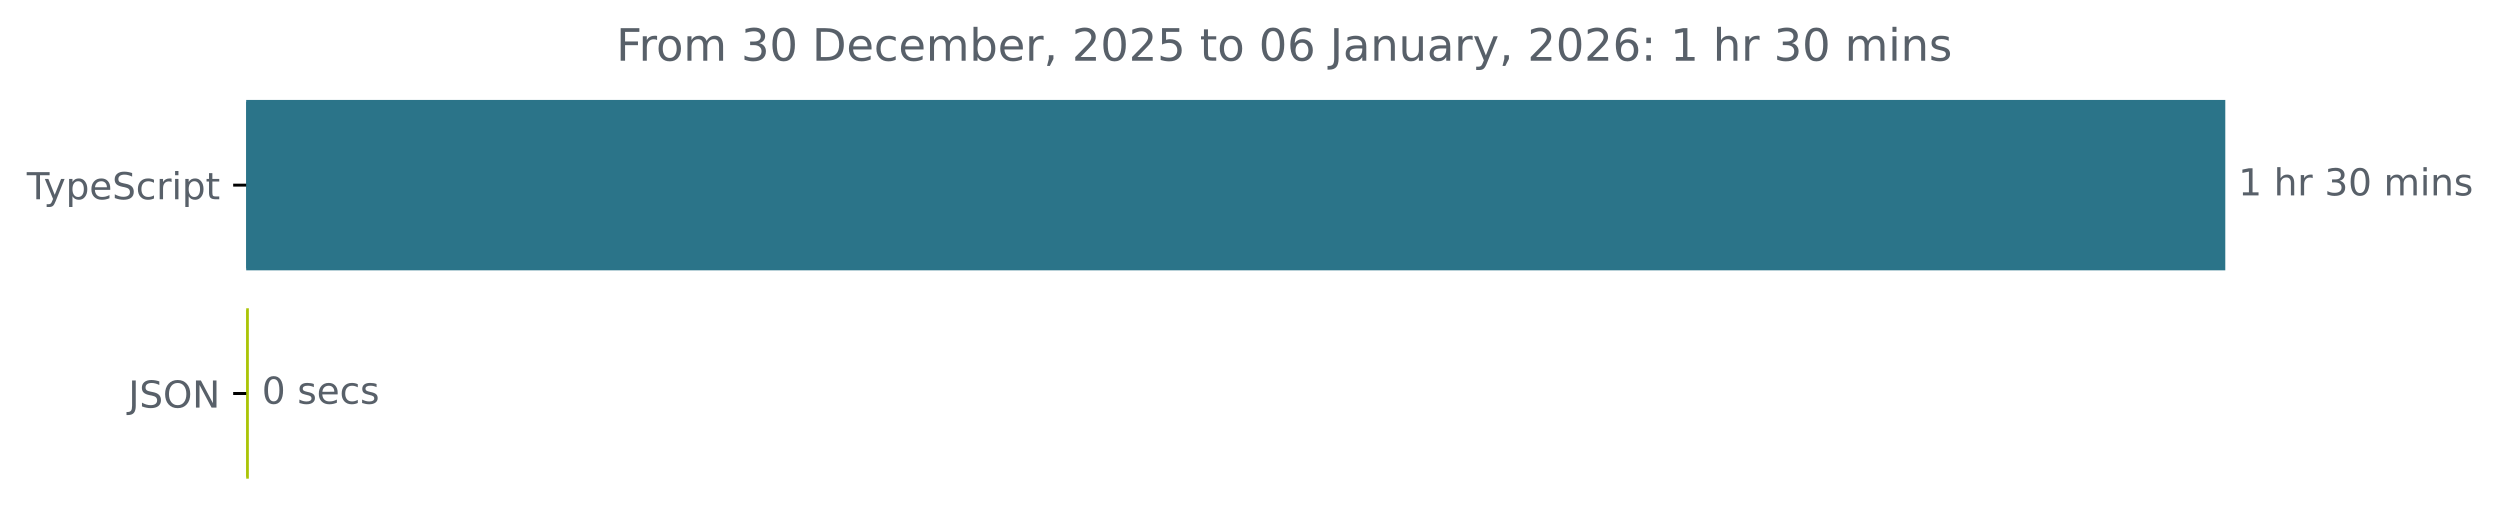
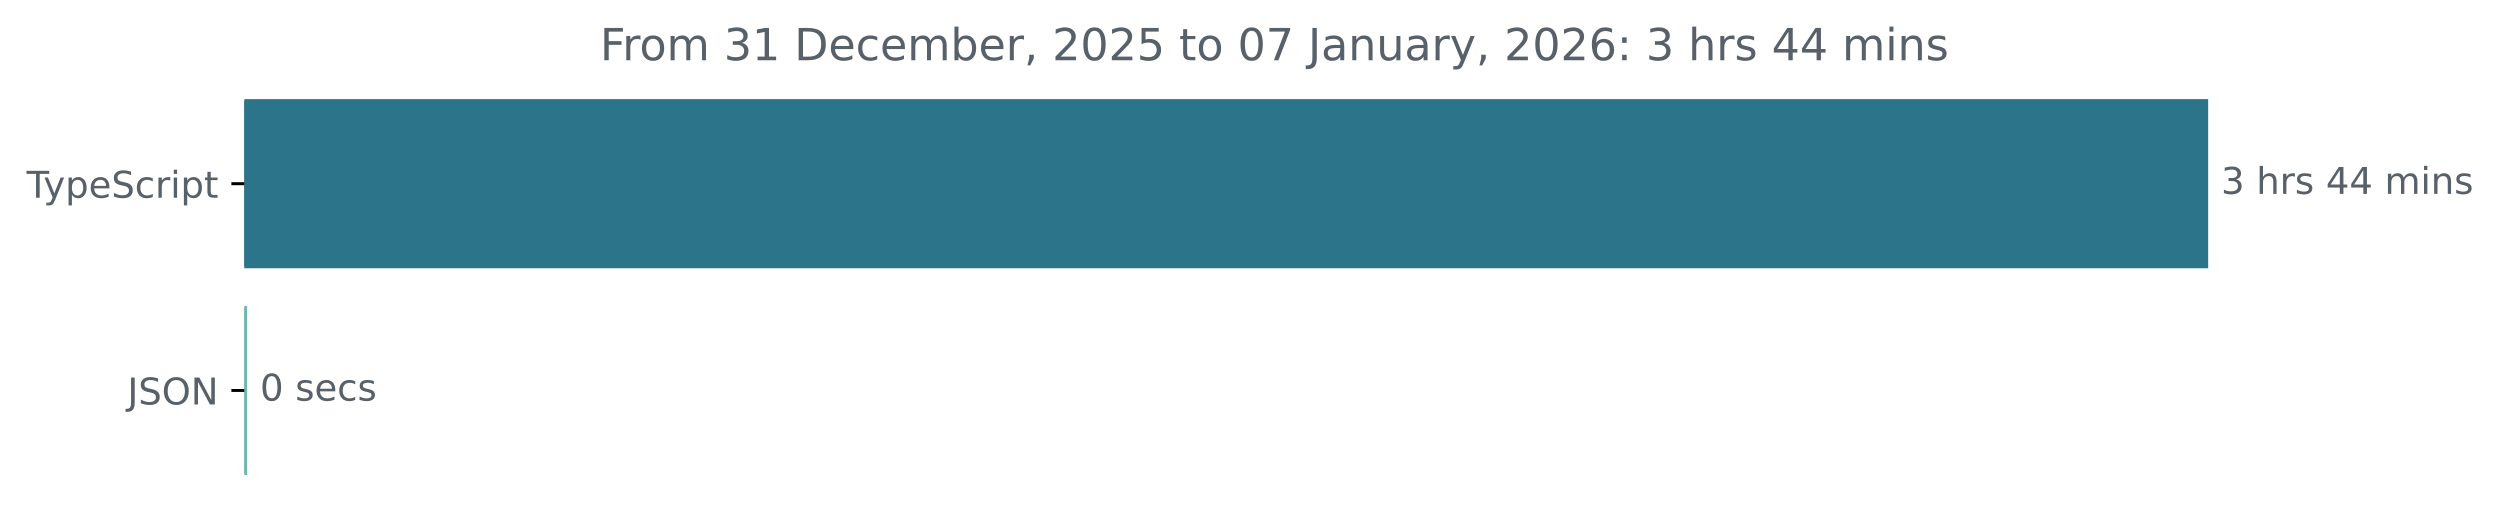
- <svg xmlns="http://www.w3.org/2000/svg" xmlns:xlink="http://www.w3.org/1999/xlink" width="671.935pt" height="140.398pt" viewBox="0 0 671.935 140.398" version="1.1">
+ <svg xmlns="http://www.w3.org/2000/svg" xmlns:xlink="http://www.w3.org/1999/xlink" width="677.144pt" height="140.398pt" viewBox="0 0 677.144 140.398" version="1.1">
  <defs>
    <style type="text/css">*{stroke-linejoin: round; stroke-linecap: butt}</style>
  </defs>
  <g id="figure_1">
    <g id="patch_1">
-       <path d="M -0 140.398  L 671.935 140.398  L 671.935 0  L -0 0  L -0 140.398  z " style="fill: none" />
+       <path d="M -0 140.398  L 677.144 140.398  L 677.144 0  L -0 0  L -0 140.398  z " style="fill: none" />
    </g>
    <g id="axes_1">
      <g id="patch_2">
-         <path d="M 66.17 27.358  L 597.599 27.358  L 597.599 72.158  L 66.17 72.158  z " clip-path="url(#pab65a8c7b0)" style="fill: #2b7489; stroke: #2b7489; stroke-linejoin: miter" />
+         <path d="M 66.17 27.358  L 597.599 27.358  L 597.599 72.158  L 66.17 72.158  z " clip-path="url(#pda1eb48d09)" style="fill: #2b7489; stroke: #2b7489; stroke-linejoin: miter" />
      </g>
      <g id="patch_3">
-         <path d="M 66.17 83.358  L 66.383 83.358  L 66.383 128.158  L 66.17 128.158  z " clip-path="url(#pab65a8c7b0)" style="fill: #aac406; stroke: #aac406; stroke-linejoin: miter" />
+         <path d="M 66.17 83.358  L 66.436 83.358  L 66.436 128.158  L 66.17 128.158  z " clip-path="url(#pda1eb48d09)" style="fill: #6fb6b1; stroke: #6fb6b1; stroke-linejoin: miter" />
      </g>
      <g id="matplotlib.axis_1" />
      <g id="matplotlib.axis_2">
        <g id="ytick_1">
          <g id="line2d_1">
            <defs>
-               <path id="m0f9b042113" d="M 0 0  L -3.5 0  " style="stroke: #000000; stroke-width: 0.8" />
+               <path id="m83f070e87e" d="M 0 0  L -3.5 0  " style="stroke: #000000; stroke-width: 0.8" />
            </defs>
            <g>
-               <use xlink:href="#m0f9b042113" x="66.17" y="49.758" style="stroke: #000000; stroke-width: 0.8" />
+               <use xlink:href="#m83f070e87e" x="66.17" y="49.758" style="stroke: #000000; stroke-width: 0.8" />
            </g>
          </g>
          <g id="text_1">
            <g style="fill: #586069" transform="translate(7.2 53.55734) scale(0.1 -0.1)">
              <defs>
                <path id="DejaVuSans-54" d="M -19 4666  L 3928 4666  L 3928 4134  L 2272 4134  L 2272 0  L 1638 0  L 1638 4134  L -19 4134  L -19 4666  z " transform="scale(0.015625)" />
                <path id="DejaVuSans-79" d="M 2059 -325  Q 1816 -950 1584 -1140  Q 1353 -1331 966 -1331  L 506 -1331  L 506 -850  L 844 -850  Q 1081 -850 1212 -737  Q 1344 -625 1503 -206  L 1606 56  L 191 3500  L 800 3500  L 1894 763  L 2988 3500  L 3597 3500  L 2059 -325  z " transform="scale(0.015625)" />
                <path id="DejaVuSans-70" d="M 1159 525  L 1159 -1331  L 581 -1331  L 581 3500  L 1159 3500  L 1159 2969  Q 1341 3281 1617 3432  Q 1894 3584 2278 3584  Q 2916 3584 3314 3078  Q 3713 2572 3713 1747  Q 3713 922 3314 415  Q 2916 -91 2278 -91  Q 1894 -91 1617 61  Q 1341 213 1159 525  z M 3116 1747  Q 3116 2381 2855 2742  Q 2594 3103 2138 3103  Q 1681 3103 1420 2742  Q 1159 2381 1159 1747  Q 1159 1113 1420 752  Q 1681 391 2138 391  Q 2594 391 2855 752  Q 3116 1113 3116 1747  z " transform="scale(0.015625)" />
                <path id="DejaVuSans-65" d="M 3597 1894  L 3597 1613  L 953 1613  Q 991 1019 1311 708  Q 1631 397 2203 397  Q 2534 397 2845 478  Q 3156 559 3463 722  L 3463 178  Q 3153 47 2828 -22  Q 2503 -91 2169 -91  Q 1331 -91 842 396  Q 353 884 353 1716  Q 353 2575 817 3079  Q 1281 3584 2069 3584  Q 2775 3584 3186 3129  Q 3597 2675 3597 1894  z M 3022 2063  Q 3016 2534 2758 2815  Q 2500 3097 2075 3097  Q 1594 3097 1305 2825  Q 1016 2553 972 2059  L 3022 2063  z " transform="scale(0.015625)" />
                <path id="DejaVuSans-53" d="M 3425 4513  L 3425 3897  Q 3066 4069 2747 4153  Q 2428 4238 2131 4238  Q 1616 4238 1336 4038  Q 1056 3838 1056 3469  Q 1056 3159 1242 3001  Q 1428 2844 1947 2747  L 2328 2669  Q 3034 2534 3370 2195  Q 3706 1856 3706 1288  Q 3706 609 3251 259  Q 2797 -91 1919 -91  Q 1588 -91 1214 -16  Q 841 59 441 206  L 441 856  Q 825 641 1194 531  Q 1563 422 1919 422  Q 2459 422 2753 634  Q 3047 847 3047 1241  Q 3047 1584 2836 1778  Q 2625 1972 2144 2069  L 1759 2144  Q 1053 2284 737 2584  Q 422 2884 422 3419  Q 422 4038 858 4394  Q 1294 4750 2059 4750  Q 2388 4750 2728 4690  Q 3069 4631 3425 4513  z " transform="scale(0.015625)" />
                <path id="DejaVuSans-63" d="M 3122 3366  L 3122 2828  Q 2878 2963 2633 3030  Q 2388 3097 2138 3097  Q 1578 3097 1268 2742  Q 959 2388 959 1747  Q 959 1106 1268 751  Q 1578 397 2138 397  Q 2388 397 2633 464  Q 2878 531 3122 666  L 3122 134  Q 2881 22 2623 -34  Q 2366 -91 2075 -91  Q 1284 -91 818 406  Q 353 903 353 1747  Q 353 2603 823 3093  Q 1294 3584 2113 3584  Q 2378 3584 2631 3529  Q 2884 3475 3122 3366  z " transform="scale(0.015625)" />
                <path id="DejaVuSans-72" d="M 2631 2963  Q 2534 3019 2420 3045  Q 2306 3072 2169 3072  Q 1681 3072 1420 2755  Q 1159 2438 1159 1844  L 1159 0  L 581 0  L 581 3500  L 1159 3500  L 1159 2956  Q 1341 3275 1631 3429  Q 1922 3584 2338 3584  Q 2397 3584 2469 3576  Q 2541 3569 2628 3553  L 2631 2963  z " transform="scale(0.015625)" />
                <path id="DejaVuSans-69" d="M 603 3500  L 1178 3500  L 1178 0  L 603 0  L 603 3500  z M 603 4863  L 1178 4863  L 1178 4134  L 603 4134  L 603 4863  z " transform="scale(0.015625)" />
                <path id="DejaVuSans-74" d="M 1172 4494  L 1172 3500  L 2356 3500  L 2356 3053  L 1172 3053  L 1172 1153  Q 1172 725 1289 603  Q 1406 481 1766 481  L 2356 481  L 2356 0  L 1766 0  Q 1100 0 847 248  Q 594 497 594 1153  L 594 3053  L 172 3053  L 172 3500  L 594 3500  L 594 4494  L 1172 4494  z " transform="scale(0.015625)" />
              </defs>
              <use xlink:href="#DejaVuSans-54" />
              <use xlink:href="#DejaVuSans-79" x="45.459" />
              <use xlink:href="#DejaVuSans-70" x="104.639" />
              <use xlink:href="#DejaVuSans-65" x="168.115" />
              <use xlink:href="#DejaVuSans-53" x="229.639" />
              <use xlink:href="#DejaVuSans-63" x="293.115" />
              <use xlink:href="#DejaVuSans-72" x="348.096" />
              <use xlink:href="#DejaVuSans-69" x="389.209" />
              <use xlink:href="#DejaVuSans-70" x="416.992" />
              <use xlink:href="#DejaVuSans-74" x="480.469" />
            </g>
          </g>
        </g>
        <g id="ytick_2">
          <g id="line2d_2">
            <g>
-               <use xlink:href="#m0f9b042113" x="66.17" y="105.758" style="stroke: #000000; stroke-width: 0.8" />
+               <use xlink:href="#m83f070e87e" x="66.17" y="105.758" style="stroke: #000000; stroke-width: 0.8" />
            </g>
          </g>
          <g id="text_2">
            <g style="fill: #586069" transform="translate(34.51875 109.5573) scale(0.1 -0.1)">
              <defs>
                <path id="DejaVuSans-4a" d="M 628 4666  L 1259 4666  L 1259 325  Q 1259 -519 939 -900  Q 619 -1281 -91 -1281  L -331 -1281  L -331 -750  L -134 -750  Q 284 -750 456 -515  Q 628 -281 628 325  L 628 4666  z " transform="scale(0.015625)" />
                <path id="DejaVuSans-4f" d="M 2522 4238  Q 1834 4238 1429 3725  Q 1025 3213 1025 2328  Q 1025 1447 1429 934  Q 1834 422 2522 422  Q 3209 422 3611 934  Q 4013 1447 4013 2328  Q 4013 3213 3611 3725  Q 3209 4238 2522 4238  z M 2522 4750  Q 3503 4750 4090 4092  Q 4678 3434 4678 2328  Q 4678 1225 4090 567  Q 3503 -91 2522 -91  Q 1538 -91 948 565  Q 359 1222 359 2328  Q 359 3434 948 4092  Q 1538 4750 2522 4750  z " transform="scale(0.015625)" />
                <path id="DejaVuSans-4e" d="M 628 4666  L 1478 4666  L 3547 763  L 3547 4666  L 4159 4666  L 4159 0  L 3309 0  L 1241 3903  L 1241 0  L 628 0  L 628 4666  z " transform="scale(0.015625)" />
              </defs>
              <use xlink:href="#DejaVuSans-4a" />
              <use xlink:href="#DejaVuSans-53" x="29.492" />
              <use xlink:href="#DejaVuSans-4f" x="92.969" />
              <use xlink:href="#DejaVuSans-4e" x="171.68" />
            </g>
          </g>
        </g>
      </g>
      <g id="text_3">
        <g style="fill: #586069" transform="translate(601.5989 52.5175) scale(0.1 -0.1)">
          <defs>
-             <path id="DejaVuSans-31" d="M 794 531  L 1825 531  L 1825 4091  L 703 3866  L 703 4441  L 1819 4666  L 2450 4666  L 2450 531  L 3481 531  L 3481 0  L 794 0  L 794 531  z " transform="scale(0.015625)" />
+             <path id="DejaVuSans-33" d="M 2597 2516  Q 3050 2419 3304 2112  Q 3559 1806 3559 1356  Q 3559 666 3084 287  Q 2609 -91 1734 -91  Q 1441 -91 1130 -33  Q 819 25 488 141  L 488 750  Q 750 597 1062 519  Q 1375 441 1716 441  Q 2309 441 2620 675  Q 2931 909 2931 1356  Q 2931 1769 2642 2001  Q 2353 2234 1838 2234  L 1294 2234  L 1294 2753  L 1863 2753  Q 2328 2753 2575 2939  Q 2822 3125 2822 3475  Q 2822 3834 2567 4026  Q 2313 4219 1838 4219  Q 1578 4219 1281 4162  Q 984 4106 628 3988  L 628 4550  Q 988 4650 1302 4700  Q 1616 4750 1894 4750  Q 2613 4750 3031 4423  Q 3450 4097 3450 3541  Q 3450 3153 3228 2886  Q 3006 2619 2597 2516  z " transform="scale(0.015625)" />
            <path id="DejaVuSans-20" transform="scale(0.015625)" />
            <path id="DejaVuSans-68" d="M 3513 2113  L 3513 0  L 2938 0  L 2938 2094  Q 2938 2591 2744 2837  Q 2550 3084 2163 3084  Q 1697 3084 1428 2787  Q 1159 2491 1159 1978  L 1159 0  L 581 0  L 581 4863  L 1159 4863  L 1159 2956  Q 1366 3272 1645 3428  Q 1925 3584 2291 3584  Q 2894 3584 3203 3211  Q 3513 2838 3513 2113  z " transform="scale(0.015625)" />
-             <path id="DejaVuSans-33" d="M 2597 2516  Q 3050 2419 3304 2112  Q 3559 1806 3559 1356  Q 3559 666 3084 287  Q 2609 -91 1734 -91  Q 1441 -91 1130 -33  Q 819 25 488 141  L 488 750  Q 750 597 1062 519  Q 1375 441 1716 441  Q 2309 441 2620 675  Q 2931 909 2931 1356  Q 2931 1769 2642 2001  Q 2353 2234 1838 2234  L 1294 2234  L 1294 2753  L 1863 2753  Q 2328 2753 2575 2939  Q 2822 3125 2822 3475  Q 2822 3834 2567 4026  Q 2313 4219 1838 4219  Q 1578 4219 1281 4162  Q 984 4106 628 3988  L 628 4550  Q 988 4650 1302 4700  Q 1616 4750 1894 4750  Q 2613 4750 3031 4423  Q 3450 4097 3450 3541  Q 3450 3153 3228 2886  Q 3006 2619 2597 2516  z " transform="scale(0.015625)" />
-             <path id="DejaVuSans-30" d="M 2034 4250  Q 1547 4250 1301 3770  Q 1056 3291 1056 2328  Q 1056 1369 1301 889  Q 1547 409 2034 409  Q 2525 409 2770 889  Q 3016 1369 3016 2328  Q 3016 3291 2770 3770  Q 2525 4250 2034 4250  z M 2034 4750  Q 2819 4750 3233 4129  Q 3647 3509 3647 2328  Q 3647 1150 3233 529  Q 2819 -91 2034 -91  Q 1250 -91 836 529  Q 422 1150 422 2328  Q 422 3509 836 4129  Q 1250 4750 2034 4750  z " transform="scale(0.015625)" />
+             <path id="DejaVuSans-73" d="M 2834 3397  L 2834 2853  Q 2591 2978 2328 3040  Q 2066 3103 1784 3103  Q 1356 3103 1142 2972  Q 928 2841 928 2578  Q 928 2378 1081 2264  Q 1234 2150 1697 2047  L 1894 2003  Q 2506 1872 2764 1633  Q 3022 1394 3022 966  Q 3022 478 2636 193  Q 2250 -91 1575 -91  Q 1294 -91 989 -36  Q 684 19 347 128  L 347 722  Q 666 556 975 473  Q 1284 391 1588 391  Q 1994 391 2212 530  Q 2431 669 2431 922  Q 2431 1156 2273 1281  Q 2116 1406 1581 1522  L 1381 1569  Q 847 1681 609 1914  Q 372 2147 372 2553  Q 372 3047 722 3315  Q 1072 3584 1716 3584  Q 2034 3584 2315 3537  Q 2597 3491 2834 3397  z " transform="scale(0.015625)" />
+             <path id="DejaVuSans-34" d="M 2419 4116  L 825 1625  L 2419 1625  L 2419 4116  z M 2253 4666  L 3047 4666  L 3047 1625  L 3713 1625  L 3713 1100  L 3047 1100  L 3047 0  L 2419 0  L 2419 1100  L 313 1100  L 313 1709  L 2253 4666  z " transform="scale(0.015625)" />
            <path id="DejaVuSans-6d" d="M 3328 2828  Q 3544 3216 3844 3400  Q 4144 3584 4550 3584  Q 5097 3584 5394 3201  Q 5691 2819 5691 2113  L 5691 0  L 5113 0  L 5113 2094  Q 5113 2597 4934 2840  Q 4756 3084 4391 3084  Q 3944 3084 3684 2787  Q 3425 2491 3425 1978  L 3425 0  L 2847 0  L 2847 2094  Q 2847 2600 2669 2842  Q 2491 3084 2119 3084  Q 1678 3084 1418 2786  Q 1159 2488 1159 1978  L 1159 0  L 581 0  L 581 3500  L 1159 3500  L 1159 2956  Q 1356 3278 1631 3431  Q 1906 3584 2284 3584  Q 2666 3584 2933 3390  Q 3200 3197 3328 2828  z " transform="scale(0.015625)" />
            <path id="DejaVuSans-6e" d="M 3513 2113  L 3513 0  L 2938 0  L 2938 2094  Q 2938 2591 2744 2837  Q 2550 3084 2163 3084  Q 1697 3084 1428 2787  Q 1159 2491 1159 1978  L 1159 0  L 581 0  L 581 3500  L 1159 3500  L 1159 2956  Q 1366 3272 1645 3428  Q 1925 3584 2291 3584  Q 2894 3584 3203 3211  Q 3513 2838 3513 2113  z " transform="scale(0.015625)" />
-             <path id="DejaVuSans-73" d="M 2834 3397  L 2834 2853  Q 2591 2978 2328 3040  Q 2066 3103 1784 3103  Q 1356 3103 1142 2972  Q 928 2841 928 2578  Q 928 2378 1081 2264  Q 1234 2150 1697 2047  L 1894 2003  Q 2506 1872 2764 1633  Q 3022 1394 3022 966  Q 3022 478 2636 193  Q 2250 -91 1575 -91  Q 1294 -91 989 -36  Q 684 19 347 128  L 347 722  Q 666 556 975 473  Q 1284 391 1588 391  Q 1994 391 2212 530  Q 2431 669 2431 922  Q 2431 1156 2273 1281  Q 2116 1406 1581 1522  L 1381 1569  Q 847 1681 609 1914  Q 372 2147 372 2553  Q 372 3047 722 3315  Q 1072 3584 1716 3584  Q 2034 3584 2315 3537  Q 2597 3491 2834 3397  z " transform="scale(0.015625)" />
          </defs>
-           <use xlink:href="#DejaVuSans-31" />
+           <use xlink:href="#DejaVuSans-33" />
          <use xlink:href="#DejaVuSans-20" x="63.623" />
          <use xlink:href="#DejaVuSans-68" x="95.41" />
          <use xlink:href="#DejaVuSans-72" x="158.789" />
-           <use xlink:href="#DejaVuSans-20" x="199.902" />
-           <use xlink:href="#DejaVuSans-33" x="231.689" />
-           <use xlink:href="#DejaVuSans-30" x="295.312" />
-           <use xlink:href="#DejaVuSans-20" x="358.936" />
-           <use xlink:href="#DejaVuSans-6d" x="390.723" />
-           <use xlink:href="#DejaVuSans-69" x="488.135" />
-           <use xlink:href="#DejaVuSans-6e" x="515.918" />
-           <use xlink:href="#DejaVuSans-73" x="579.297" />
+           <use xlink:href="#DejaVuSans-73" x="199.902" />
+           <use xlink:href="#DejaVuSans-20" x="252.002" />
+           <use xlink:href="#DejaVuSans-34" x="283.789" />
+           <use xlink:href="#DejaVuSans-34" x="347.412" />
+           <use xlink:href="#DejaVuSans-20" x="411.035" />
+           <use xlink:href="#DejaVuSans-6d" x="442.822" />
+           <use xlink:href="#DejaVuSans-69" x="540.234" />
+           <use xlink:href="#DejaVuSans-6e" x="568.018" />
+           <use xlink:href="#DejaVuSans-73" x="631.396" />
        </g>
      </g>
      <g id="text_4">
-         <g style="fill: #586069" transform="translate(70.38297 108.5175) scale(0.1 -0.1)">
+         <g style="fill: #586069" transform="translate(70.43616 108.5175) scale(0.1 -0.1)">
+           <defs>
+             <path id="DejaVuSans-30" d="M 2034 4250  Q 1547 4250 1301 3770  Q 1056 3291 1056 2328  Q 1056 1369 1301 889  Q 1547 409 2034 409  Q 2525 409 2770 889  Q 3016 1369 3016 2328  Q 3016 3291 2770 3770  Q 2525 4250 2034 4250  z M 2034 4750  Q 2819 4750 3233 4129  Q 3647 3509 3647 2328  Q 3647 1150 3233 529  Q 2819 -91 2034 -91  Q 1250 -91 836 529  Q 422 1150 422 2328  Q 422 3509 836 4129  Q 1250 4750 2034 4750  z " transform="scale(0.015625)" />
+           </defs>
          <use xlink:href="#DejaVuSans-30" />
          <use xlink:href="#DejaVuSans-20" x="63.623" />
          <use xlink:href="#DejaVuSans-73" x="95.41" />
          <use xlink:href="#DejaVuSans-65" x="147.51" />
          <use xlink:href="#DejaVuSans-63" x="209.033" />
          <use xlink:href="#DejaVuSans-73" x="264.014" />
        </g>
      </g>
      <g id="text_5">
-         <g style="fill: #586069" transform="translate(165.6409 16.31812) scale(0.12 -0.12)">
+         <g style="fill: #586069" transform="translate(162.5153 16.31812) scale(0.12 -0.12)">
          <defs>
            <path id="DejaVuSans-46" d="M 628 4666  L 3309 4666  L 3309 4134  L 1259 4134  L 1259 2759  L 3109 2759  L 3109 2228  L 1259 2228  L 1259 0  L 628 0  L 628 4666  z " transform="scale(0.015625)" />
            <path id="DejaVuSans-6f" d="M 1959 3097  Q 1497 3097 1228 2736  Q 959 2375 959 1747  Q 959 1119 1226 758  Q 1494 397 1959 397  Q 2419 397 2687 759  Q 2956 1122 2956 1747  Q 2956 2369 2687 2733  Q 2419 3097 1959 3097  z M 1959 3584  Q 2709 3584 3137 3096  Q 3566 2609 3566 1747  Q 3566 888 3137 398  Q 2709 -91 1959 -91  Q 1206 -91 779 398  Q 353 888 353 1747  Q 353 2609 779 3096  Q 1206 3584 1959 3584  z " transform="scale(0.015625)" />
+             <path id="DejaVuSans-31" d="M 794 531  L 1825 531  L 1825 4091  L 703 3866  L 703 4441  L 1819 4666  L 2450 4666  L 2450 531  L 3481 531  L 3481 0  L 794 0  L 794 531  z " transform="scale(0.015625)" />
            <path id="DejaVuSans-44" d="M 1259 4147  L 1259 519  L 2022 519  Q 2988 519 3436 956  Q 3884 1394 3884 2338  Q 3884 3275 3436 3711  Q 2988 4147 2022 4147  L 1259 4147  z M 628 4666  L 1925 4666  Q 3281 4666 3915 4102  Q 4550 3538 4550 2338  Q 4550 1131 3912 565  Q 3275 0 1925 0  L 628 0  L 628 4666  z " transform="scale(0.015625)" />
            <path id="DejaVuSans-62" d="M 3116 1747  Q 3116 2381 2855 2742  Q 2594 3103 2138 3103  Q 1681 3103 1420 2742  Q 1159 2381 1159 1747  Q 1159 1113 1420 752  Q 1681 391 2138 391  Q 2594 391 2855 752  Q 3116 1113 3116 1747  z M 1159 2969  Q 1341 3281 1617 3432  Q 1894 3584 2278 3584  Q 2916 3584 3314 3078  Q 3713 2572 3713 1747  Q 3713 922 3314 415  Q 2916 -91 2278 -91  Q 1894 -91 1617 61  Q 1341 213 1159 525  L 1159 0  L 581 0  L 581 4863  L 1159 4863  L 1159 2969  z " transform="scale(0.015625)" />
            <path id="DejaVuSans-2c" d="M 750 794  L 1409 794  L 1409 256  L 897 -744  L 494 -744  L 750 256  L 750 794  z " transform="scale(0.015625)" />
            <path id="DejaVuSans-32" d="M 1228 531  L 3431 531  L 3431 0  L 469 0  L 469 531  Q 828 903 1448 1529  Q 2069 2156 2228 2338  Q 2531 2678 2651 2914  Q 2772 3150 2772 3378  Q 2772 3750 2511 3984  Q 2250 4219 1831 4219  Q 1534 4219 1204 4116  Q 875 4013 500 3803  L 500 4441  Q 881 4594 1212 4672  Q 1544 4750 1819 4750  Q 2544 4750 2975 4387  Q 3406 4025 3406 3419  Q 3406 3131 3298 2873  Q 3191 2616 2906 2266  Q 2828 2175 2409 1742  Q 1991 1309 1228 531  z " transform="scale(0.015625)" />
            <path id="DejaVuSans-35" d="M 691 4666  L 3169 4666  L 3169 4134  L 1269 4134  L 1269 2991  Q 1406 3038 1543 3061  Q 1681 3084 1819 3084  Q 2600 3084 3056 2656  Q 3513 2228 3513 1497  Q 3513 744 3044 326  Q 2575 -91 1722 -91  Q 1428 -91 1123 -41  Q 819 9 494 109  L 494 744  Q 775 591 1075 516  Q 1375 441 1709 441  Q 2250 441 2565 725  Q 2881 1009 2881 1497  Q 2881 1984 2565 2268  Q 2250 2553 1709 2553  Q 1456 2553 1204 2497  Q 953 2441 691 2322  L 691 4666  z " transform="scale(0.015625)" />
-             <path id="DejaVuSans-36" d="M 2113 2584  Q 1688 2584 1439 2293  Q 1191 2003 1191 1497  Q 1191 994 1439 701  Q 1688 409 2113 409  Q 2538 409 2786 701  Q 3034 994 3034 1497  Q 3034 2003 2786 2293  Q 2538 2584 2113 2584  z M 3366 4563  L 3366 3988  Q 3128 4100 2886 4159  Q 2644 4219 2406 4219  Q 1781 4219 1451 3797  Q 1122 3375 1075 2522  Q 1259 2794 1537 2939  Q 1816 3084 2150 3084  Q 2853 3084 3261 2657  Q 3669 2231 3669 1497  Q 3669 778 3244 343  Q 2819 -91 2113 -91  Q 1303 -91 875 529  Q 447 1150 447 2328  Q 447 3434 972 4092  Q 1497 4750 2381 4750  Q 2619 4750 2861 4703  Q 3103 4656 3366 4563  z " transform="scale(0.015625)" />
+             <path id="DejaVuSans-37" d="M 525 4666  L 3525 4666  L 3525 4397  L 1831 0  L 1172 0  L 2766 4134  L 525 4134  L 525 4666  z " transform="scale(0.015625)" />
            <path id="DejaVuSans-61" d="M 2194 1759  Q 1497 1759 1228 1600  Q 959 1441 959 1056  Q 959 750 1161 570  Q 1363 391 1709 391  Q 2188 391 2477 730  Q 2766 1069 2766 1631  L 2766 1759  L 2194 1759  z M 3341 1997  L 3341 0  L 2766 0  L 2766 531  Q 2569 213 2275 61  Q 1981 -91 1556 -91  Q 1019 -91 701 211  Q 384 513 384 1019  Q 384 1609 779 1909  Q 1175 2209 1959 2209  L 2766 2209  L 2766 2266  Q 2766 2663 2505 2880  Q 2244 3097 1772 3097  Q 1472 3097 1187 3025  Q 903 2953 641 2809  L 641 3341  Q 956 3463 1253 3523  Q 1550 3584 1831 3584  Q 2591 3584 2966 3190  Q 3341 2797 3341 1997  z " transform="scale(0.015625)" />
            <path id="DejaVuSans-75" d="M 544 1381  L 544 3500  L 1119 3500  L 1119 1403  Q 1119 906 1312 657  Q 1506 409 1894 409  Q 2359 409 2629 706  Q 2900 1003 2900 1516  L 2900 3500  L 3475 3500  L 3475 0  L 2900 0  L 2900 538  Q 2691 219 2414 64  Q 2138 -91 1772 -91  Q 1169 -91 856 284  Q 544 659 544 1381  z M 1991 3584  L 1991 3584  z " transform="scale(0.015625)" />
+             <path id="DejaVuSans-36" d="M 2113 2584  Q 1688 2584 1439 2293  Q 1191 2003 1191 1497  Q 1191 994 1439 701  Q 1688 409 2113 409  Q 2538 409 2786 701  Q 3034 994 3034 1497  Q 3034 2003 2786 2293  Q 2538 2584 2113 2584  z M 3366 4563  L 3366 3988  Q 3128 4100 2886 4159  Q 2644 4219 2406 4219  Q 1781 4219 1451 3797  Q 1122 3375 1075 2522  Q 1259 2794 1537 2939  Q 1816 3084 2150 3084  Q 2853 3084 3261 2657  Q 3669 2231 3669 1497  Q 3669 778 3244 343  Q 2819 -91 2113 -91  Q 1303 -91 875 529  Q 447 1150 447 2328  Q 447 3434 972 4092  Q 1497 4750 2381 4750  Q 2619 4750 2861 4703  Q 3103 4656 3366 4563  z " transform="scale(0.015625)" />
            <path id="DejaVuSans-3a" d="M 750 794  L 1409 794  L 1409 0  L 750 0  L 750 794  z M 750 3309  L 1409 3309  L 1409 2516  L 750 2516  L 750 3309  z " transform="scale(0.015625)" />
          </defs>
          <use xlink:href="#DejaVuSans-46" />
          <use xlink:href="#DejaVuSans-72" x="50.27" />
          <use xlink:href="#DejaVuSans-6f" x="89.133" />
          <use xlink:href="#DejaVuSans-6d" x="150.314" />
          <use xlink:href="#DejaVuSans-20" x="247.727" />
          <use xlink:href="#DejaVuSans-33" x="279.514" />
-           <use xlink:href="#DejaVuSans-30" x="343.137" />
+           <use xlink:href="#DejaVuSans-31" x="343.137" />
          <use xlink:href="#DejaVuSans-20" x="406.76" />
          <use xlink:href="#DejaVuSans-44" x="438.547" />
          <use xlink:href="#DejaVuSans-65" x="515.549" />
          <use xlink:href="#DejaVuSans-63" x="577.072" />
          <use xlink:href="#DejaVuSans-65" x="632.053" />
          <use xlink:href="#DejaVuSans-6d" x="693.576" />
          <use xlink:href="#DejaVuSans-62" x="790.988" />
          <use xlink:href="#DejaVuSans-65" x="854.465" />
          <use xlink:href="#DejaVuSans-72" x="915.988" />
          <use xlink:href="#DejaVuSans-2c" x="957.102" />
          <use xlink:href="#DejaVuSans-20" x="988.889" />
          <use xlink:href="#DejaVuSans-32" x="1020.676" />
          <use xlink:href="#DejaVuSans-30" x="1084.299" />
          <use xlink:href="#DejaVuSans-32" x="1147.922" />
          <use xlink:href="#DejaVuSans-35" x="1211.545" />
          <use xlink:href="#DejaVuSans-20" x="1275.168" />
          <use xlink:href="#DejaVuSans-74" x="1306.955" />
          <use xlink:href="#DejaVuSans-6f" x="1346.164" />
          <use xlink:href="#DejaVuSans-20" x="1407.346" />
          <use xlink:href="#DejaVuSans-30" x="1439.133" />
-           <use xlink:href="#DejaVuSans-36" x="1502.756" />
+           <use xlink:href="#DejaVuSans-37" x="1502.756" />
          <use xlink:href="#DejaVuSans-20" x="1566.379" />
          <use xlink:href="#DejaVuSans-4a" x="1598.166" />
          <use xlink:href="#DejaVuSans-61" x="1627.658" />
          <use xlink:href="#DejaVuSans-6e" x="1688.938" />
          <use xlink:href="#DejaVuSans-75" x="1752.316" />
          <use xlink:href="#DejaVuSans-61" x="1815.695" />
          <use xlink:href="#DejaVuSans-72" x="1876.975" />
          <use xlink:href="#DejaVuSans-79" x="1918.088" />
          <use xlink:href="#DejaVuSans-2c" x="1977.268" />
          <use xlink:href="#DejaVuSans-20" x="2009.055" />
          <use xlink:href="#DejaVuSans-32" x="2040.842" />
          <use xlink:href="#DejaVuSans-30" x="2104.465" />
          <use xlink:href="#DejaVuSans-32" x="2168.088" />
          <use xlink:href="#DejaVuSans-36" x="2231.711" />
          <use xlink:href="#DejaVuSans-3a" x="2295.334" />
          <use xlink:href="#DejaVuSans-20" x="2329.025" />
-           <use xlink:href="#DejaVuSans-31" x="2360.812" />
+           <use xlink:href="#DejaVuSans-33" x="2360.812" />
          <use xlink:href="#DejaVuSans-20" x="2424.436" />
          <use xlink:href="#DejaVuSans-68" x="2456.223" />
          <use xlink:href="#DejaVuSans-72" x="2519.602" />
-           <use xlink:href="#DejaVuSans-20" x="2560.715" />
-           <use xlink:href="#DejaVuSans-33" x="2592.502" />
-           <use xlink:href="#DejaVuSans-30" x="2656.125" />
-           <use xlink:href="#DejaVuSans-20" x="2719.748" />
-           <use xlink:href="#DejaVuSans-6d" x="2751.535" />
-           <use xlink:href="#DejaVuSans-69" x="2848.947" />
-           <use xlink:href="#DejaVuSans-6e" x="2876.73" />
-           <use xlink:href="#DejaVuSans-73" x="2940.109" />
+           <use xlink:href="#DejaVuSans-73" x="2560.715" />
+           <use xlink:href="#DejaVuSans-20" x="2612.814" />
+           <use xlink:href="#DejaVuSans-34" x="2644.602" />
+           <use xlink:href="#DejaVuSans-34" x="2708.225" />
+           <use xlink:href="#DejaVuSans-20" x="2771.848" />
+           <use xlink:href="#DejaVuSans-6d" x="2803.635" />
+           <use xlink:href="#DejaVuSans-69" x="2901.047" />
+           <use xlink:href="#DejaVuSans-6e" x="2928.83" />
+           <use xlink:href="#DejaVuSans-73" x="2992.209" />
        </g>
      </g>
    </g>
  </g>
  <defs>
-     <clipPath id="pab65a8c7b0">
+     <clipPath id="pda1eb48d09">
      <rect x="66.17" y="22.318" width="558" height="110.88" />
    </clipPath>
  </defs>
</svg>
